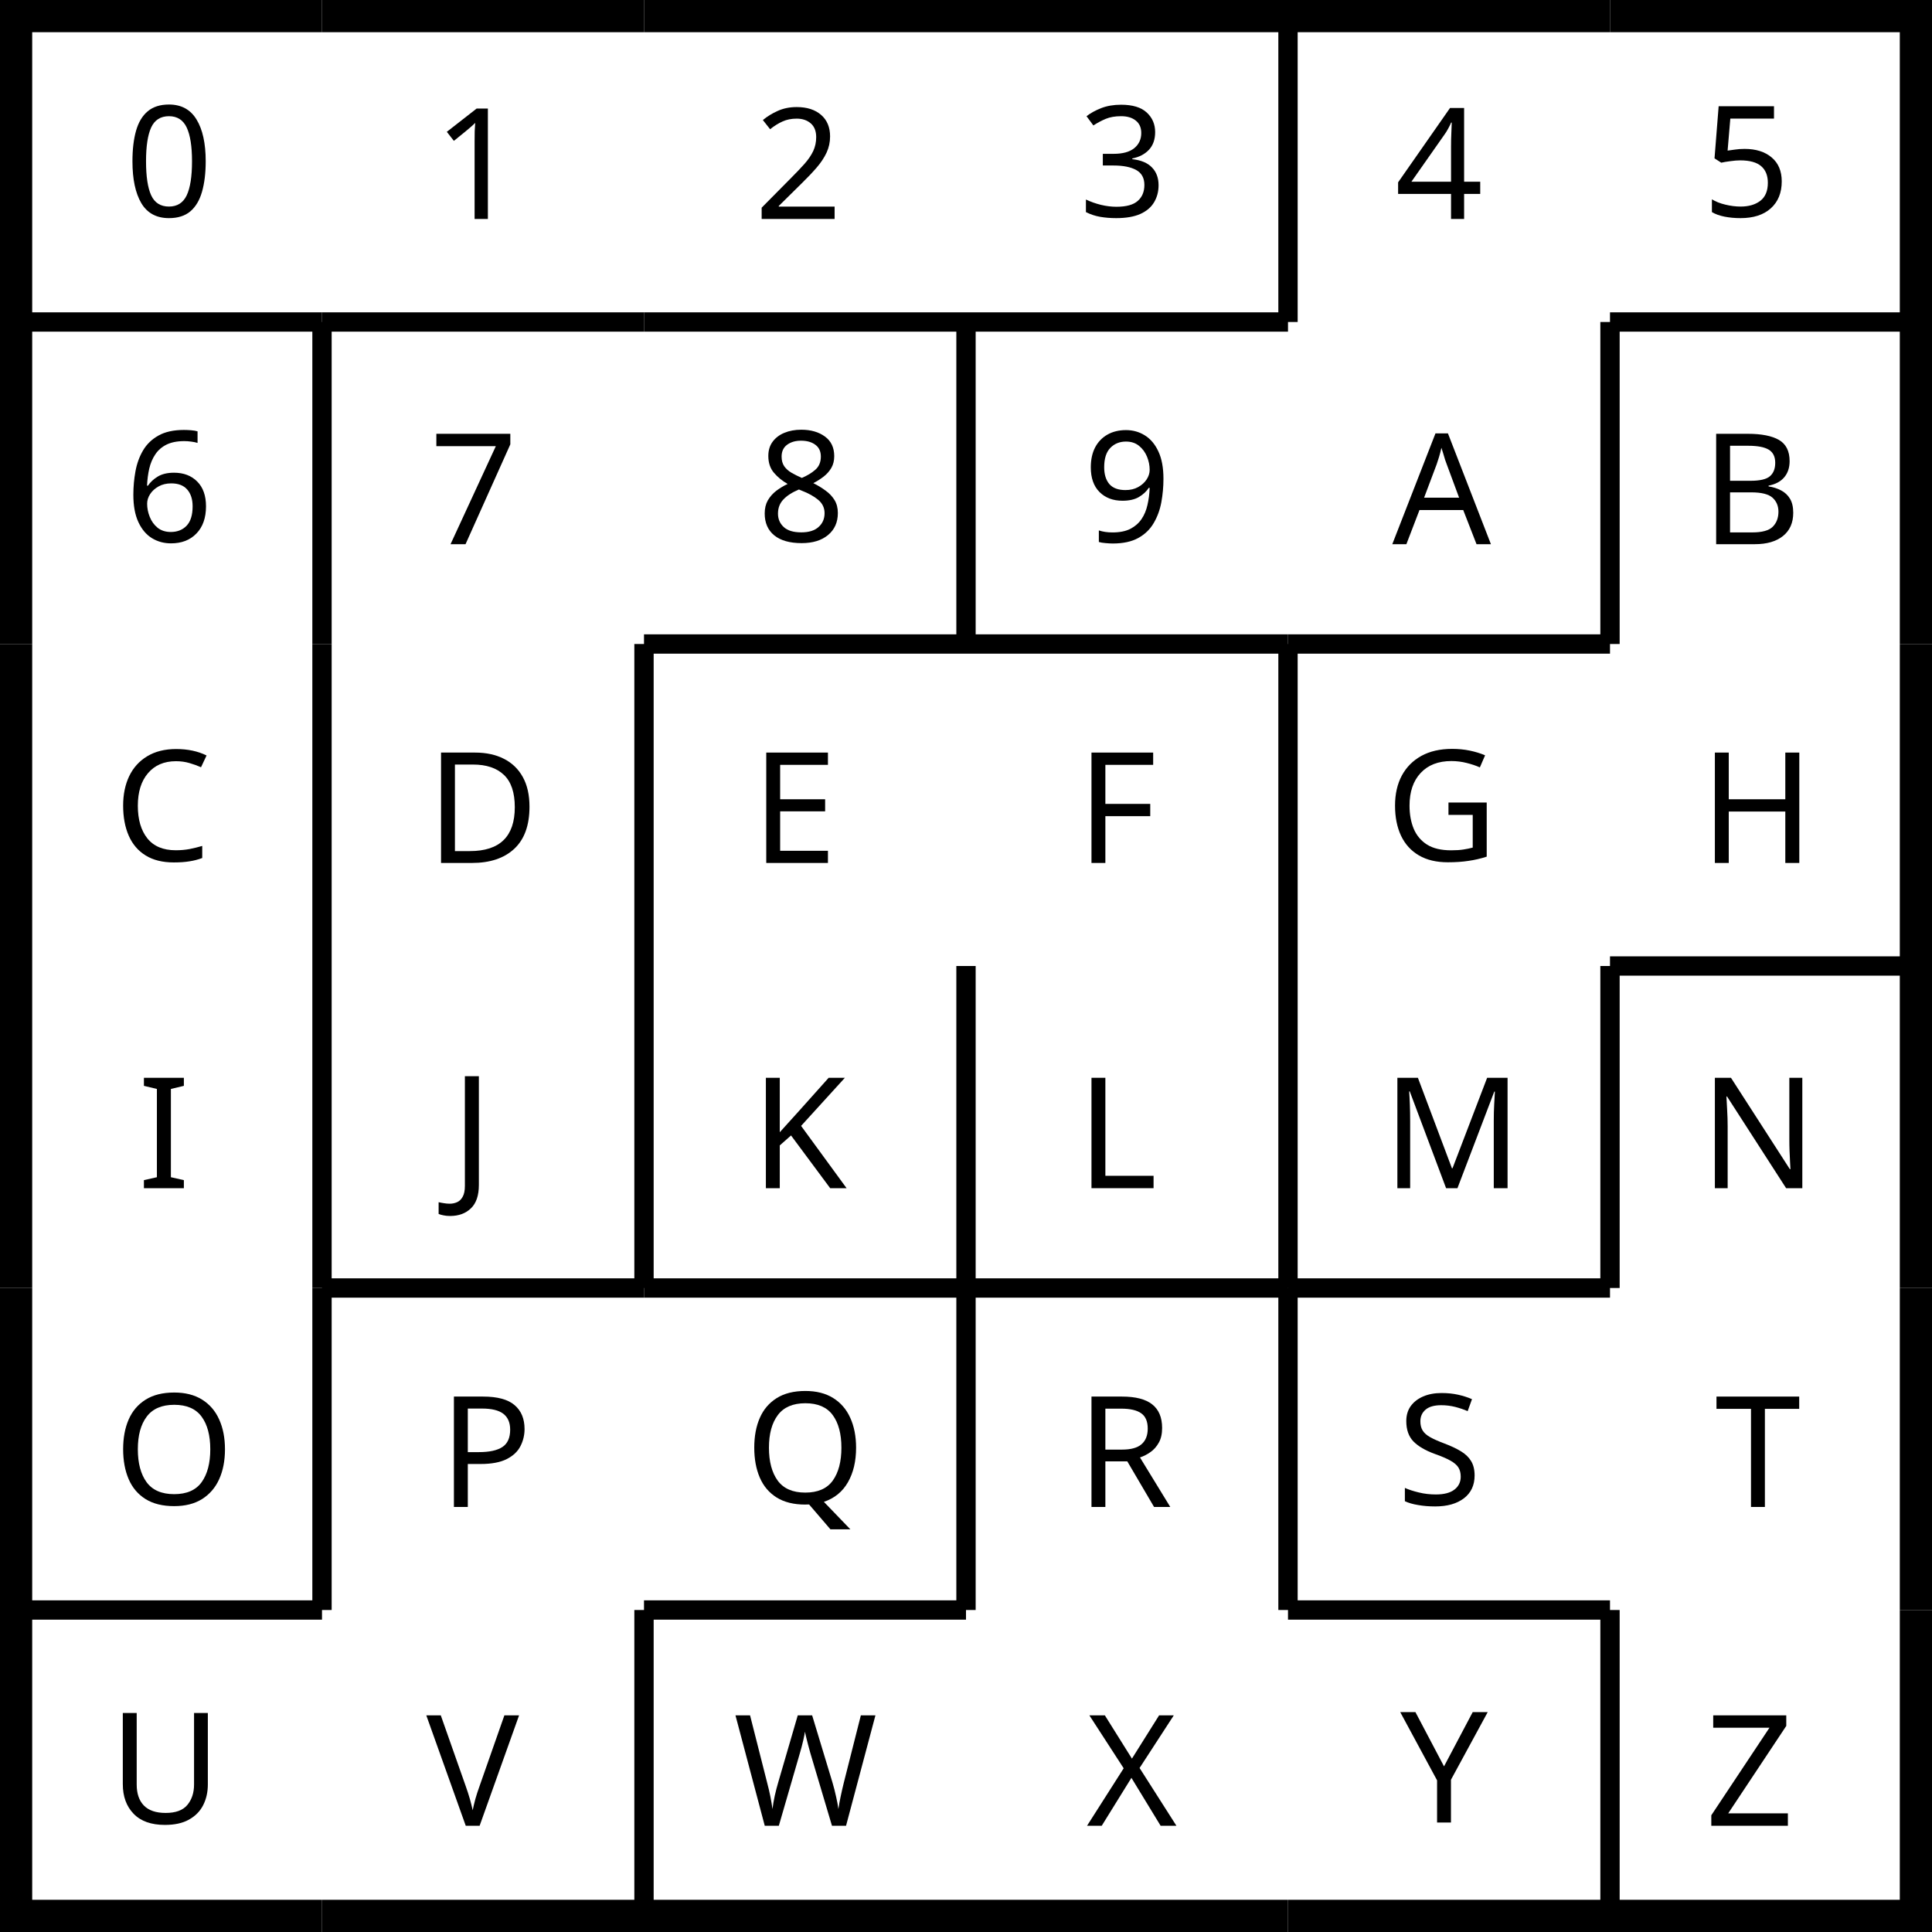
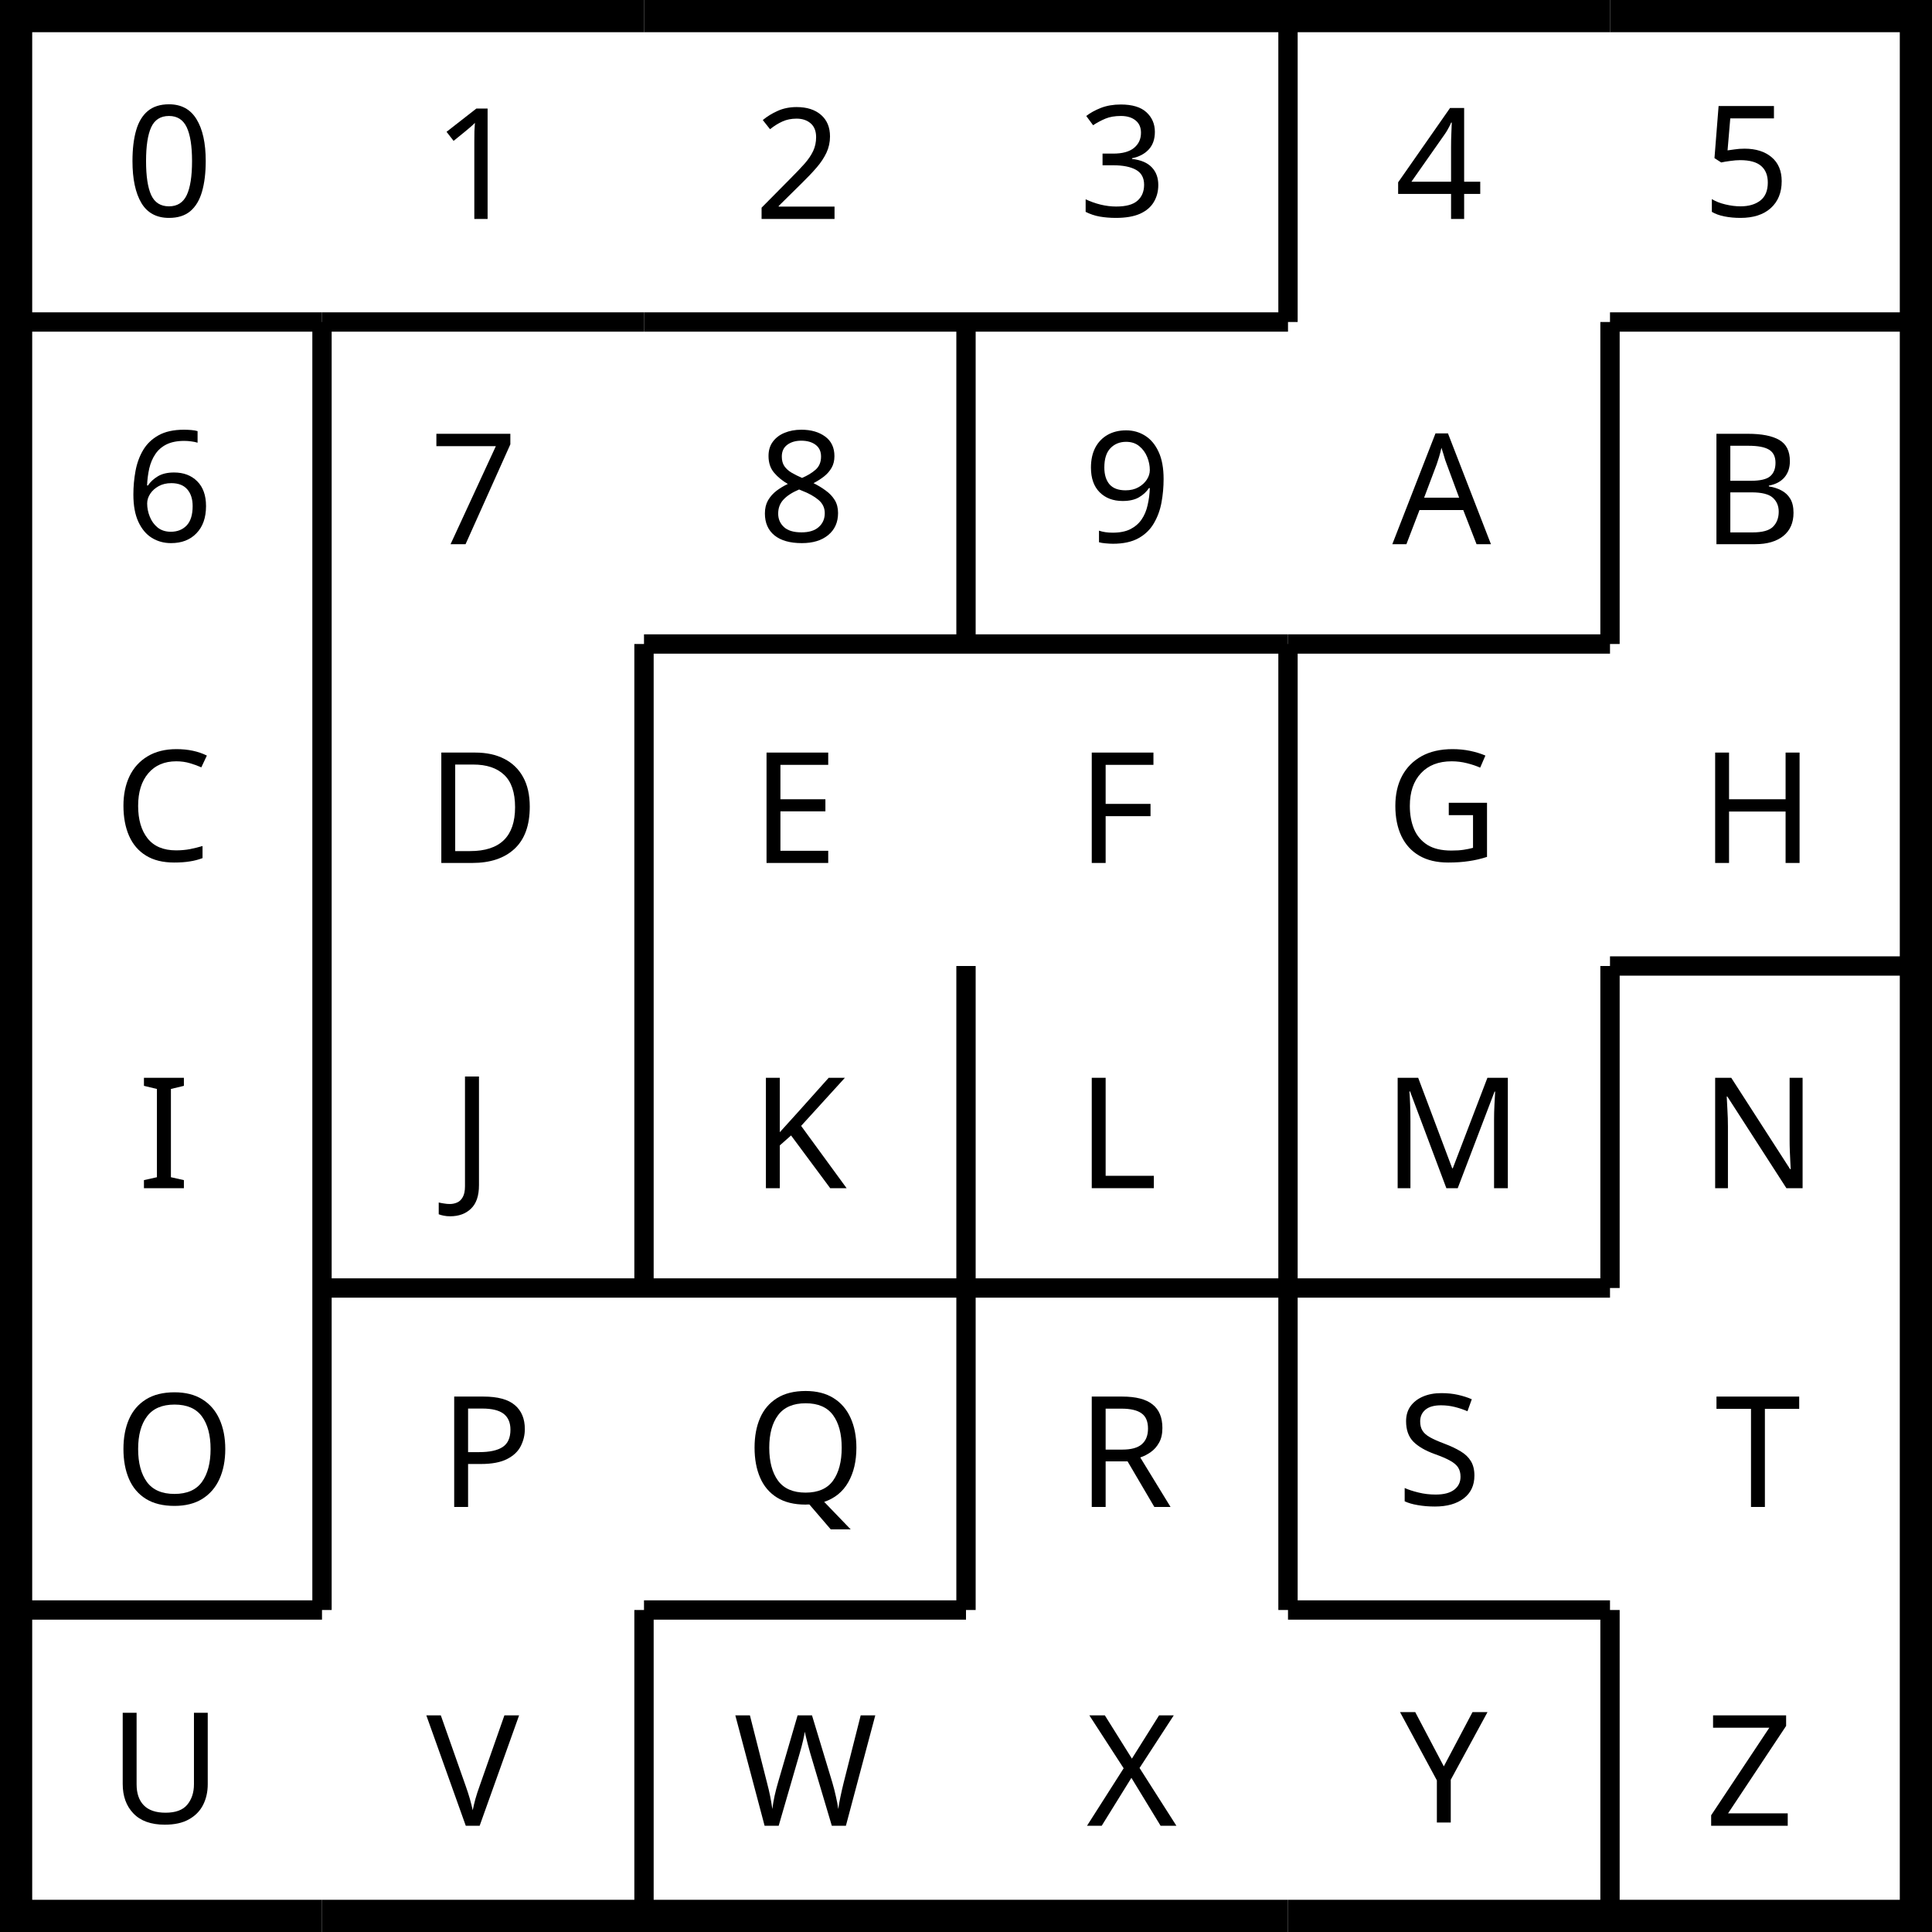
- <svg xmlns="http://www.w3.org/2000/svg" width="100%" height="100%" viewBox="0 0 300 300" preserveAspectRatio="xMidYMid meet" version="1.1" id="svg4069">
-   <defs id="defs4073" />
-   <line x1="0" x2="50" y1="0" y2="0" stroke="black" stroke-width="10" stroke-dasharray="" fill="none" id="line3897" />
-   <line x1="0" x2="0" y1="0" y2="50" stroke="black" stroke-width="10" stroke-dasharray="" fill="none" id="line3899" />
-   <line x1="0" x2="0" y1="50" y2="100" stroke="black" stroke-width="10" stroke-dasharray="" fill="none" id="line3905" />
-   <line x1="0" x2="0" y1="100" y2="150" stroke="black" stroke-width="10" stroke-dasharray="" fill="none" id="line3909" />
-   <line x1="0" x2="0" y1="150" y2="200" stroke="black" stroke-width="10" stroke-dasharray="" fill="none" id="line3913" />
-   <line x1="0" x2="0" y1="200" y2="250" stroke="black" stroke-width="10" stroke-dasharray="" fill="none" id="line3917" />
-   <line x1="0" x2="0" y1="250" y2="300" stroke="black" stroke-width="10" stroke-dasharray="" fill="none" id="line3921" />
-   <line x1="0" x2="50" y1="300" y2="300" stroke="black" stroke-width="10" stroke-dasharray="" fill="none" id="line3923" />
-   <line x1="50" x2="100" y1="0" y2="0" stroke="black" stroke-width="10" stroke-dasharray="" fill="none" id="line3927" />
-   <line x1="50" x2="100" y1="50" y2="50" stroke="black" stroke-width="3" stroke-dasharray="" fill="none" id="line3931" />
-   <line x1="50" x2="50" y1="50" y2="100" stroke="black" stroke-width="3" stroke-dasharray="" fill="none" id="line3933" />
-   <line x1="50" x2="50" y1="100" y2="150" stroke="black" stroke-width="3" stroke-dasharray="" fill="none" id="line3937" />
-   <line x1="50" x2="100" y1="300" y2="300" stroke="black" stroke-width="10" stroke-dasharray="" fill="none" id="line3953" />
-   <line x1="100" x2="150" y1="0" y2="0" stroke="black" stroke-width="10" stroke-dasharray="" fill="none" id="line3957" />
-   <line x1="100" x2="150" y1="100" y2="100" stroke="black" stroke-width="3" stroke-dasharray="" fill="none" id="line3963" />
-   <line x1="100" x2="150" y1="300" y2="300" stroke="black" stroke-width="10" stroke-dasharray="" fill="none" id="line3975" />
-   <line x1="150" x2="200" y1="0" y2="0" stroke="black" stroke-width="10" stroke-dasharray="" fill="none" id="line3979" />
-   <line x1="150" x2="150" y1="50" y2="100" stroke="black" stroke-width="3" stroke-dasharray="" fill="none" id="line3985" />
-   <line x1="150" x2="200" y1="100" y2="100" stroke="black" stroke-width="3" stroke-dasharray="" fill="none" id="line3989" />
-   <line x1="150" x2="150" y1="200" y2="250" stroke="black" stroke-width="3" stroke-dasharray="" fill="none" id="line3999" />
-   <line x1="150" x2="200" y1="300" y2="300" stroke="black" stroke-width="10" stroke-dasharray="" fill="none" id="line4003" />
-   <line x1="200" x2="250" y1="0" y2="0" stroke="black" stroke-width="10" stroke-dasharray="" fill="none" id="line4007" />
-   <line x1="200" x2="250" y1="100" y2="100" stroke="black" stroke-width="3" stroke-dasharray="" fill="none" id="line4015" />
-   <line x1="200" x2="250" y1="200" y2="200" stroke="black" stroke-width="3" stroke-dasharray="" fill="none" id="line4025" />
-   <line x1="200" x2="250" y1="300" y2="300" stroke="black" stroke-width="10" stroke-dasharray="" fill="none" id="line4033" />
-   <line x1="250" x2="300" y1="0" y2="0" stroke="black" stroke-width="10" stroke-dasharray="" fill="none" id="line4037" />
-   <line x1="300" x2="300" y1="0" y2="50" stroke="black" stroke-width="10" stroke-dasharray="" fill="none" id="line4039" />
-   <line x1="300" x2="300" y1="50" y2="100" stroke="black" stroke-width="10" stroke-dasharray="" fill="none" id="line4045" />
-   <line x1="300" x2="300" y1="100" y2="150" stroke="black" stroke-width="10" stroke-dasharray="" fill="none" id="line4051" />
-   <line x1="300" x2="300" y1="150" y2="200" stroke="black" stroke-width="10" stroke-dasharray="" fill="none" id="line4055" />
-   <line x1="300" x2="300" y1="200" y2="250" stroke="black" stroke-width="10" stroke-dasharray="" fill="none" id="line4061" />
-   <line x1="300" x2="300" y1="250" y2="300" stroke="black" stroke-width="10" stroke-dasharray="" fill="none" id="line4065" />
-   <line x1="250" x2="300" y1="300" y2="300" stroke="black" stroke-width="10" stroke-dasharray="" fill="none" id="line4067" />
-   <line style="fill:none;stroke:#000000;stroke-width:3;stroke-dasharray:none" x1="100" x2="150" y1="50" y2="50" id="line3931-2" />
-   <line style="fill:none;stroke:#000000;stroke-width:3;stroke-dasharray:none" x1="200" x2="200" y1="0" y2="50" id="line3933-0" />
-   <line style="fill:none;stroke:#000000;stroke-width:3;stroke-dasharray:none" x1="100" x2="100" y1="150" y2="200" id="line3933-3" />
-   <line style="fill:none;stroke:#000000;stroke-width:3;stroke-dasharray:none" x1="50" x2="50" y1="200" y2="250" id="line3933-39" />
-   <line style="fill:none;stroke:#000000;stroke-width:3;stroke-dasharray:none" x1="150" x2="150" y1="150" y2="200" id="line3933-61" />
-   <line style="fill:none;stroke:#000000;stroke-width:3;stroke-dasharray:none" x1="200" x2="200" y1="200" y2="250" id="line3933-00" />
-   <line style="fill:none;stroke:#000000;stroke-width:3;stroke-dasharray:none" x1="250" x2="250" y1="150" y2="200" id="line3933-632" />
-   <line style="fill:none;stroke:#000000;stroke-width:3;stroke-dasharray:none" x1="150" x2="200" y1="50" y2="50" id="line3931-2-3" />
-   <line style="fill:none;stroke:#000000;stroke-width:3;stroke-dasharray:none" x1="250" x2="300" y1="50" y2="50" id="line3931-2-9" />
-   <line style="fill:none;stroke:#000000;stroke-width:3;stroke-dasharray:none" x1="250" x2="250" y1="50" y2="100" id="line3985-1" />
-   <line style="fill:none;stroke:#000000;stroke-width:3;stroke-dasharray:none" x1="100" x2="150" y1="200" y2="200" id="line3931-2-5-0" />
-   <line style="fill:none;stroke:#000000;stroke-width:3;stroke-dasharray:none" x1="50" x2="100" y1="200" y2="200" id="line3931-2-5-5" />
-   <line style="fill:none;stroke:#000000;stroke-width:3;stroke-dasharray:none" x1="100" x2="100" y1="250" y2="300" id="line3933-39-9" />
-   <line style="fill:none;stroke:#000000;stroke-width:3;stroke-dasharray:none" x1="0" x2="50" y1="50" y2="50" id="line3931-5" />
-   <line style="fill:none;stroke:#000000;stroke-width:3;stroke-dasharray:none" x1="250" x2="300" y1="150" y2="150" id="line3931-55" />
-   <line style="fill:none;stroke:#000000;stroke-width:3;stroke-dasharray:none" x1="150" x2="200" y1="200" y2="200" id="line3931-63" />
-   <line style="fill:none;stroke:#000000;stroke-width:3;stroke-dasharray:none" x1="0" x2="50" y1="250" y2="250" id="line3931-58" />
-   <line style="fill:none;stroke:#000000;stroke-width:3;stroke-dasharray:none" x1="100" x2="150" y1="250" y2="250" id="line3931-95" />
-   <line style="fill:none;stroke:#000000;stroke-width:3;stroke-dasharray:none" x1="200" x2="250" y1="250" y2="250" id="line3931-45" />
-   <line style="fill:none;stroke:#000000;stroke-width:3;stroke-dasharray:none" x1="50" x2="50" y1="150" y2="200" id="line3933-7-6" />
-   <line style="fill:none;stroke:#000000;stroke-width:3;stroke-dasharray:none" x1="100" x2="100" y1="100" y2="150" id="line3933-7-98" />
-   <line style="fill:none;stroke:#000000;stroke-width:3;stroke-dasharray:none" x1="200" x2="200" y1="100" y2="150" id="line3933-7-79" />
-   <line style="fill:none;stroke:#000000;stroke-width:3;stroke-dasharray:none" x1="200" x2="200" y1="150" y2="200" id="line3933-7-8" />
-   <line style="fill:none;stroke:#000000;stroke-width:3;stroke-dasharray:none" x1="250" x2="250" y1="250" y2="300" id="line3933-7-22" />
-   <text xml:space="preserve" style="font-style:normal;font-weight:normal;font-size:24px;line-height:1.25;font-family:sans-serif;letter-spacing:0px;word-spacing:0px;fill:#000000;fill-opacity:1;stroke:none" x="19.395" y="33.637" id="text3975">
-     <tspan id="tspan3973" x="19.395" y="33.637">0</tspan>
+ <svg xmlns="http://www.w3.org/2000/svg" viewBox="0 0 300 300">
+   <path stroke="#000" stroke-width="10" fill="none" d="M0 0h50M0 0v50M0 50v50M0 100v50M0 150v50M0 200v50M0 250v50M0 300h50M50 0h50" />
+   <path stroke="#000" stroke-width="3" fill="none" d="M50 50h50M50 50v50M50 100v50" />
+   <path stroke="#000" stroke-width="10" fill="none" d="M50 300h50M100 0h50" />
+   <path stroke="#000" stroke-width="3" fill="none" d="M100 100h50" />
+   <path stroke="#000" stroke-width="10" fill="none" d="M100 300h50M150 0h50" />
+   <path stroke="#000" stroke-width="3" fill="none" d="M150 50v50M150 100h50M150 200v50" />
+   <path stroke="#000" stroke-width="10" fill="none" d="M150 300h50M200 0h50" />
+   <path stroke="#000" stroke-width="3" fill="none" d="M200 100h50M200 200h50" />
+   <path stroke="#000" stroke-width="10" fill="none" d="M200 300h50M250 0h50M300 0v50M300 50v50M300 100v50M300 150v50M300 200v50M300 250v50M250 300h50" />
+   <path fill="none" stroke="#000" stroke-width="3" d="M100 50h50M200 0v50M100 150v50M50 200v50M150 150v50M200 200v50M250 150v50M150 50h50M250 50h50M250 50v50M100 200h50M50 200h50M100 250v50M0 50h50M250 150h50M150 200h50M0 250h50M100 250h50M200 250h50M50 150v50M100 100v50M200 100v50M200 150v50M250 250v50" />
+   <text xml:space="preserve" style="line-height:1.25" x="19.4" y="33.6" font-weight="400" font-size="24" font-family="sans-serif" letter-spacing="0" word-spacing="0">
+     <tspan x="19.4" y="33.6">0</tspan>
  </text>
-   <text xml:space="preserve" style="font-style:normal;font-weight:normal;font-size:24px;line-height:1.25;font-family:sans-serif;letter-spacing:0px;word-spacing:0px;fill:#000000;fill-opacity:1;stroke:none" x="67.242" y="34" id="text3979">
-     <tspan id="tspan3977" x="67.242" y="34">1</tspan>
+   <text xml:space="preserve" style="line-height:1.25" x="67.2" y="34" font-weight="400" font-size="24" font-family="sans-serif" letter-spacing="0" word-spacing="0">
+     <tspan x="67.2" y="34">1</tspan>
  </text>
-   <text xml:space="preserve" style="font-style:normal;font-weight:normal;font-size:24px;line-height:1.25;font-family:sans-serif;letter-spacing:0px;word-spacing:0px;fill:#000000;fill-opacity:1;stroke:none" x="117.113" y="34" id="text3983">
-     <tspan id="tspan3981" x="117.113" y="34">2</tspan>
+   <text xml:space="preserve" style="line-height:1.25" x="117.1" y="34" font-weight="400" font-size="24" font-family="sans-serif" letter-spacing="0" word-spacing="0">
+     <tspan x="117.1" y="34">2</tspan>
  </text>
-   <text xml:space="preserve" style="font-style:normal;font-weight:normal;font-size:24px;line-height:1.25;font-family:sans-serif;letter-spacing:0px;word-spacing:0px;fill:#000000;fill-opacity:1;stroke:none" x="167.543" y="33.637" id="text3987">
-     <tspan id="tspan3985" x="167.543" y="33.637">3</tspan>
+   <text xml:space="preserve" style="line-height:1.25" x="167.5" y="33.6" font-weight="400" font-size="24" font-family="sans-serif" letter-spacing="0" word-spacing="0">
+     <tspan x="167.5" y="33.6">3</tspan>
  </text>
-   <text xml:space="preserve" style="font-style:normal;font-weight:normal;font-size:24px;line-height:1.25;font-family:sans-serif;letter-spacing:0px;word-spacing:0px;fill:#000000;fill-opacity:1;stroke:none" x="216.598" y="34" id="text3991">
-     <tspan id="tspan3989" x="216.598" y="34">4</tspan>
+   <text xml:space="preserve" style="line-height:1.25" x="216.6" y="34" font-weight="400" font-size="24" font-family="sans-serif" letter-spacing="0" word-spacing="0">
+     <tspan x="216.6" y="34">4</tspan>
  </text>
-   <text xml:space="preserve" style="font-style:normal;font-weight:normal;font-size:24px;line-height:1.25;font-family:sans-serif;letter-spacing:0px;word-spacing:0px;fill:#000000;fill-opacity:1;stroke:none" x="264.309" y="33.637" id="text3995">
-     <tspan id="tspan3993" x="264.309" y="33.637">5</tspan>
+   <text xml:space="preserve" style="line-height:1.25" x="264.3" y="33.6" font-weight="400" font-size="24" font-family="sans-serif" letter-spacing="0" word-spacing="0">
+     <tspan x="264.3" y="33.6">5</tspan>
  </text>
-   <text xml:space="preserve" style="font-style:normal;font-weight:normal;font-size:24px;line-height:1.25;font-family:sans-serif;letter-spacing:0px;word-spacing:0px;fill:#000000;fill-opacity:1;stroke:none" x="19.395" y="84.137" id="text3975-3">
-     <tspan id="tspan3973-3" x="19.395" y="84.137">6</tspan>
+   <text xml:space="preserve" style="line-height:1.25" x="19.4" y="84.1" font-weight="400" font-size="24" font-family="sans-serif" letter-spacing="0" word-spacing="0">
+     <tspan x="19.4" y="84.1">6</tspan>
  </text>
-   <text xml:space="preserve" style="font-style:normal;font-weight:normal;font-size:24px;line-height:1.25;font-family:sans-serif;letter-spacing:0px;word-spacing:0px;fill:#000000;fill-opacity:1;stroke:none" x="66.695" y="84.5" id="text3979-3">
-     <tspan id="tspan3977-3" x="66.695" y="84.5">7</tspan>
+   <text xml:space="preserve" style="line-height:1.25" x="66.7" y="84.5" font-weight="400" font-size="24" font-family="sans-serif" letter-spacing="0" word-spacing="0">
+     <tspan x="66.7" y="84.5">7</tspan>
  </text>
-   <text xml:space="preserve" style="font-style:normal;font-weight:normal;font-size:24px;line-height:1.25;font-family:sans-serif;letter-spacing:0px;word-spacing:0px;fill:#000000;fill-opacity:1;stroke:none" x="117.57" y="84.102" id="text3983-9">
-     <tspan id="tspan3981-1" x="117.57" y="84.102">8</tspan>
+   <text xml:space="preserve" style="line-height:1.25" x="117.6" y="84.1" font-weight="400" font-size="24" font-family="sans-serif" letter-spacing="0" word-spacing="0">
+     <tspan x="117.6" y="84.1">8</tspan>
  </text>
-   <text xml:space="preserve" style="font-style:normal;font-weight:normal;font-size:24px;line-height:1.25;font-family:sans-serif;letter-spacing:0px;word-spacing:0px;fill:#000000;fill-opacity:1;stroke:none" x="168.176" y="84.16" id="text3987-8">
-     <tspan id="tspan3985-3" x="168.176" y="84.16">9</tspan>
+   <text xml:space="preserve" style="line-height:1.25" x="168.2" y="84.2" font-weight="400" font-size="24" font-family="sans-serif" letter-spacing="0" word-spacing="0">
+     <tspan x="168.2" y="84.2">9</tspan>
  </text>
-   <text xml:space="preserve" style="font-style:normal;font-weight:normal;font-size:24px;line-height:1.25;font-family:sans-serif;letter-spacing:0px;word-spacing:0px;fill:#000000;fill-opacity:1;stroke:none" x="216.195" y="84.5" id="text3991-8">
-     <tspan id="tspan3989-7" x="216.195" y="84.5">A</tspan>
+   <text xml:space="preserve" style="line-height:1.25" x="216.2" y="84.5" font-weight="400" font-size="24" font-family="sans-serif" letter-spacing="0" word-spacing="0">
+     <tspan x="216.2" y="84.5">A</tspan>
  </text>
-   <text xml:space="preserve" style="font-style:normal;font-weight:normal;font-size:24px;line-height:1.25;font-family:sans-serif;letter-spacing:0px;word-spacing:0px;fill:#000000;fill-opacity:1;stroke:none" x="264.156" y="84.5" id="text3995-2">
-     <tspan id="tspan3993-0" x="264.156" y="84.5">B</tspan>
+   <text xml:space="preserve" style="line-height:1.25" x="264.2" y="84.5" font-weight="400" font-size="24" font-family="sans-serif" letter-spacing="0" word-spacing="0">
+     <tspan x="264.2" y="84.5">B</tspan>
  </text>
-   <text xml:space="preserve" style="font-style:normal;font-weight:normal;font-size:24px;line-height:1.25;font-family:sans-serif;letter-spacing:0px;word-spacing:0px;fill:#000000;fill-opacity:1;stroke:none" x="17.652" y="133.684" id="text3975-3-6">
-     <tspan id="tspan3973-3-1" x="17.652" y="133.684">C</tspan>
+   <text xml:space="preserve" style="line-height:1.25" x="17.7" y="133.7" font-weight="400" font-size="24" font-family="sans-serif" letter-spacing="0" word-spacing="0">
+     <tspan x="17.7" y="133.7">C</tspan>
  </text>
-   <text xml:space="preserve" style="font-style:normal;font-weight:normal;font-size:24px;line-height:1.25;font-family:sans-serif;letter-spacing:0px;word-spacing:0px;fill:#000000;fill-opacity:1;stroke:none" x="66.156" y="134" id="text3979-3-0">
-     <tspan id="tspan3977-3-0" x="66.156" y="134">D</tspan>
+   <text xml:space="preserve" style="line-height:1.25" x="66.2" y="134" font-weight="400" font-size="24" font-family="sans-serif" letter-spacing="0" word-spacing="0">
+     <tspan x="66.2" y="134">D</tspan>
  </text>
-   <text xml:space="preserve" style="font-style:normal;font-weight:normal;font-size:24px;line-height:1.25;font-family:sans-serif;letter-spacing:0px;word-spacing:0px;fill:#000000;fill-opacity:1;stroke:none" x="116.656" y="134" id="text3983-9-7">
-     <tspan id="tspan3981-1-2" x="116.656" y="134">E</tspan>
+   <text xml:space="preserve" style="line-height:1.25" x="116.7" y="134" font-weight="400" font-size="24" font-family="sans-serif" letter-spacing="0" word-spacing="0">
+     <tspan x="116.7" y="134">E</tspan>
  </text>
-   <text xml:space="preserve" style="font-style:normal;font-weight:normal;font-size:24px;line-height:1.25;font-family:sans-serif;letter-spacing:0px;word-spacing:0px;fill:#000000;fill-opacity:1;stroke:none" x="167.156" y="134" id="text3987-8-5">
-     <tspan id="tspan3985-3-2" x="167.156" y="134">F</tspan>
+   <text xml:space="preserve" style="line-height:1.25" x="167.2" y="134" font-weight="400" font-size="24" font-family="sans-serif" letter-spacing="0" word-spacing="0">
+     <tspan x="167.2" y="134">F</tspan>
  </text>
-   <text xml:space="preserve" style="font-style:normal;font-weight:normal;font-size:24px;line-height:1.25;font-family:sans-serif;letter-spacing:0px;word-spacing:0px;fill:#000000;fill-opacity:1;stroke:none" x="215.152" y="133.66" id="text3991-8-1">
-     <tspan id="tspan3989-7-4" x="215.152" y="133.66">G</tspan>
+   <text xml:space="preserve" style="line-height:1.25" x="215.2" y="133.7" font-weight="400" font-size="24" font-family="sans-serif" letter-spacing="0" word-spacing="0">
+     <tspan x="215.2" y="133.7">G</tspan>
  </text>
-   <text xml:space="preserve" style="font-style:normal;font-weight:normal;font-size:24px;line-height:1.25;font-family:sans-serif;letter-spacing:0px;word-spacing:0px;fill:#000000;fill-opacity:1;stroke:none" x="263.956" y="134" id="text3995-2-6">
-     <tspan id="tspan3993-0-5" x="263.956" y="134">H</tspan>
+   <text xml:space="preserve" style="line-height:1.25" x="264" y="134" font-weight="400" font-size="24" font-family="sans-serif" letter-spacing="0" word-spacing="0">
+     <tspan x="264" y="134">H</tspan>
  </text>
-   <text xml:space="preserve" style="font-style:normal;font-weight:normal;font-size:24px;line-height:1.25;font-family:sans-serif;letter-spacing:0px;word-spacing:0px;fill:#000000;fill-opacity:1;stroke:none" x="21.395" y="184.5" id="text3975-3-6-2">
-     <tspan id="tspan3973-3-1-3" x="21.395" y="184.5">I</tspan>
+   <text xml:space="preserve" style="line-height:1.25" x="21.4" y="184.5" font-weight="400" font-size="24" font-family="sans-serif" letter-spacing="0" word-spacing="0">
+     <tspan x="21.4" y="184.5">I</tspan>
  </text>
-   <text xml:space="preserve" style="font-style:normal;font-weight:normal;font-size:24px;line-height:1.25;font-family:sans-serif;letter-spacing:0px;word-spacing:0px;fill:#000000;fill-opacity:1;stroke:none" x="69.984" y="184.254" id="text3979-3-0-9">
-     <tspan id="tspan3977-3-0-8" x="69.984" y="184.254">J</tspan>
+   <text xml:space="preserve" style="line-height:1.25" x="70" y="184.3" font-weight="400" font-size="24" font-family="sans-serif" letter-spacing="0" word-spacing="0">
+     <tspan x="70" y="184.3">J</tspan>
  </text>
-   <text xml:space="preserve" style="font-style:normal;font-weight:normal;font-size:24px;line-height:1.25;font-family:sans-serif;letter-spacing:0px;word-spacing:0px;fill:#000000;fill-opacity:1;stroke:none" x="116.598" y="184.5" id="text3983-9-7-0">
-     <tspan id="tspan3981-1-2-0" x="116.598" y="184.5">K</tspan>
+   <text xml:space="preserve" style="line-height:1.25" x="116.6" y="184.5" font-weight="400" font-size="24" font-family="sans-serif" letter-spacing="0" word-spacing="0">
+     <tspan x="116.6" y="184.5">K</tspan>
  </text>
-   <text xml:space="preserve" style="font-style:normal;font-weight:normal;font-size:24px;line-height:1.25;font-family:sans-serif;letter-spacing:0px;word-spacing:0px;fill:#000000;fill-opacity:1;stroke:none" x="167.156" y="184.5" id="text3987-8-5-9">
-     <tspan id="tspan3985-3-2-9" x="167.156" y="184.5">L</tspan>
+   <text xml:space="preserve" style="line-height:1.25" x="167.2" y="184.5" font-weight="400" font-size="24" font-family="sans-serif" letter-spacing="0" word-spacing="0">
+     <tspan x="167.2" y="184.5">L</tspan>
  </text>
-   <text xml:space="preserve" style="font-style:normal;font-weight:normal;font-size:24px;line-height:1.25;font-family:sans-serif;letter-spacing:0px;word-spacing:0px;fill:#000000;fill-opacity:1;stroke:none" x="214.656" y="184.5" id="text3991-8-1-4">
-     <tspan id="tspan3989-7-4-9" x="214.656" y="184.5">M</tspan>
+   <text xml:space="preserve" style="line-height:1.25" x="214.7" y="184.5" font-weight="400" font-size="24" font-family="sans-serif" letter-spacing="0" word-spacing="0">
+     <tspan x="214.7" y="184.5">M</tspan>
  </text>
-   <text xml:space="preserve" style="font-style:normal;font-weight:normal;font-size:24px;line-height:1.25;font-family:sans-serif;letter-spacing:0px;word-spacing:0px;fill:#000000;fill-opacity:1;stroke:none" x="263.956" y="184.5" id="text3995-2-6-4">
-     <tspan id="tspan3993-0-5-0" x="263.956" y="184.5">N</tspan>
+   <text xml:space="preserve" style="line-height:1.25" x="264" y="184.5" font-weight="400" font-size="24" font-family="sans-serif" letter-spacing="0" word-spacing="0">
+     <tspan x="264" y="184.5">N</tspan>
  </text>
-   <text xml:space="preserve" style="font-style:normal;font-weight:normal;font-size:24px;line-height:1.25;font-family:sans-serif;letter-spacing:0px;word-spacing:0px;fill:#000000;fill-opacity:1;stroke:none" x="17.652" y="233.637" id="text3975-3-6-2-5">
-     <tspan id="tspan3973-3-1-3-7" x="17.652" y="233.637">O</tspan>
+   <text xml:space="preserve" style="line-height:1.25" x="17.7" y="233.6" font-weight="400" font-size="24" font-family="sans-serif" letter-spacing="0" word-spacing="0">
+     <tspan x="17.7" y="233.6">O</tspan>
  </text>
-   <text xml:space="preserve" style="font-style:normal;font-weight:normal;font-size:24px;line-height:1.25;font-family:sans-serif;letter-spacing:0px;word-spacing:0px;fill:#000000;fill-opacity:1;stroke:none" x="68.156" y="234" id="text3979-3-0-9-9">
-     <tspan id="tspan3977-3-0-8-0" x="68.156" y="234">P</tspan>
+   <text xml:space="preserve" style="line-height:1.25" x="68.2" y="234" font-weight="400" font-size="24" font-family="sans-serif" letter-spacing="0" word-spacing="0">
+     <tspan x="68.2" y="234">P</tspan>
  </text>
-   <text xml:space="preserve" style="font-style:normal;font-weight:normal;font-size:24px;line-height:1.25;font-family:sans-serif;letter-spacing:0px;word-spacing:0px;fill:#000000;fill-opacity:1;stroke:none" x="115.652" y="233.395" id="text3983-9-7-0-1">
-     <tspan id="tspan3981-1-2-0-1" x="115.652" y="233.395">Q</tspan>
+   <text xml:space="preserve" style="line-height:1.25" x="115.7" y="233.4" font-weight="400" font-size="24" font-family="sans-serif" letter-spacing="0" word-spacing="0">
+     <tspan x="115.7" y="233.4">Q</tspan>
  </text>
-   <text xml:space="preserve" style="font-style:normal;font-weight:normal;font-size:24px;line-height:1.25;font-family:sans-serif;letter-spacing:0px;word-spacing:0px;fill:#000000;fill-opacity:1;stroke:none" x="167.156" y="234" id="text3987-8-5-9-0">
-     <tspan id="tspan3985-3-2-9-3" x="167.156" y="234">R</tspan>
+   <text xml:space="preserve" style="line-height:1.25" x="167.2" y="234" font-weight="400" font-size="24" font-family="sans-serif" letter-spacing="0" word-spacing="0">
+     <tspan x="167.2" y="234">R</tspan>
  </text>
-   <text xml:space="preserve" style="font-style:normal;font-weight:normal;font-size:24px;line-height:1.25;font-family:sans-serif;letter-spacing:0px;word-spacing:0px;fill:#000000;fill-opacity:1;stroke:none" x="216.93" y="233.684" id="text3991-8-1-4-9">
-     <tspan id="tspan3989-7-4-9-8" x="216.93" y="233.684">S</tspan>
+   <text xml:space="preserve" style="line-height:1.25" x="216.9" y="233.7" font-weight="400" font-size="24" font-family="sans-serif" letter-spacing="0" word-spacing="0">
+     <tspan x="216.9" y="233.7">S</tspan>
  </text>
-   <text xml:space="preserve" style="font-style:normal;font-weight:normal;font-size:24px;line-height:1.25;font-family:sans-serif;letter-spacing:0px;word-spacing:0px;fill:#000000;fill-opacity:1;stroke:none" x="266.3" y="234" id="text3995-2-6-4-2">
-     <tspan id="tspan3993-0-5-0-1" x="266.3" y="234">T</tspan>
+   <text xml:space="preserve" style="line-height:1.25" x="266.3" y="234" font-weight="400" font-size="24" font-family="sans-serif" letter-spacing="0" word-spacing="0">
+     <tspan x="266.3" y="234">T</tspan>
  </text>
-   <text xml:space="preserve" style="font-style:normal;font-weight:normal;font-size:24px;line-height:1.25;font-family:sans-serif;letter-spacing:0px;word-spacing:0px;fill:#000000;fill-opacity:1;stroke:none" x="16.914" y="283.137" id="text3975-3-6-2-5-3">
-     <tspan id="tspan3973-3-1-3-7-6" x="16.914" y="283.137">U</tspan>
+   <text xml:space="preserve" style="line-height:1.25" x="16.9" y="283.1" font-weight="400" font-size="24" font-family="sans-serif" letter-spacing="0" word-spacing="0">
+     <tspan x="16.9" y="283.1">U</tspan>
  </text>
-   <text xml:space="preserve" style="font-style:normal;font-weight:normal;font-size:24px;line-height:1.25;font-family:sans-serif;letter-spacing:0px;word-spacing:0px;fill:#000000;fill-opacity:1;stroke:none" x="66.195" y="283.5" id="text3979-3-0-9-9-6">
-     <tspan id="tspan3977-3-0-8-0-0" x="66.195" y="283.5">V</tspan>
+   <text xml:space="preserve" style="line-height:1.25" x="66.2" y="283.5" font-weight="400" font-size="24" font-family="sans-serif" letter-spacing="0" word-spacing="0">
+     <tspan x="66.2" y="283.5">V</tspan>
  </text>
-   <text xml:space="preserve" style="font-style:normal;font-weight:normal;font-size:24px;line-height:1.25;font-family:sans-serif;letter-spacing:0px;word-spacing:0px;fill:#000000;fill-opacity:1;stroke:none" x="113.922" y="283.5" id="text3983-9-7-0-1-7">
-     <tspan id="tspan3981-1-2-0-1-0" x="113.922" y="283.5">W</tspan>
+   <text xml:space="preserve" style="line-height:1.25" x="113.9" y="283.5" font-weight="400" font-size="24" font-family="sans-serif" letter-spacing="0" word-spacing="0">
+     <tspan x="113.9" y="283.5">W</tspan>
  </text>
-   <text xml:space="preserve" style="font-style:normal;font-weight:normal;font-size:24px;line-height:1.25;font-family:sans-serif;letter-spacing:0px;word-spacing:0px;fill:#000000;fill-opacity:1;stroke:none" x="168.703" y="283.5" id="text3987-8-5-9-0-6">
-     <tspan id="tspan3985-3-2-9-3-0" x="168.703" y="283.5">X</tspan>
+   <text xml:space="preserve" style="line-height:1.25" x="168.7" y="283.5" font-weight="400" font-size="24" font-family="sans-serif" letter-spacing="0" word-spacing="0">
+     <tspan x="168.7" y="283.5">X</tspan>
  </text>
-   <text xml:space="preserve" style="font-style:normal;font-weight:normal;font-size:24px;line-height:1.25;font-family:sans-serif;letter-spacing:0px;word-spacing:0px;fill:#000000;fill-opacity:1;stroke:none" x="217.43" y="283" id="text3991-8-1-4-9-9">
-     <tspan id="tspan3989-7-4-9-8-0" x="217.43" y="283">Y</tspan>
+   <text xml:space="preserve" style="line-height:1.25" x="217.4" y="283" font-weight="400" font-size="24" font-family="sans-serif" letter-spacing="0" word-spacing="0">
+     <tspan x="217.4" y="283">Y</tspan>
  </text>
-   <text xml:space="preserve" style="font-style:normal;font-weight:normal;font-size:24px;line-height:1.25;font-family:sans-serif;letter-spacing:0px;word-spacing:0px;fill:#000000;fill-opacity:1;stroke:none" x="264.823" y="283.5" id="text3995-2-6-4-2-7">
-     <tspan id="tspan3993-0-5-0-1-7" x="264.823" y="283.5">Z</tspan>
+   <text xml:space="preserve" style="line-height:1.25" x="264.8" y="283.5" font-weight="400" font-size="24" font-family="sans-serif" letter-spacing="0" word-spacing="0">
+     <tspan x="264.8" y="283.5">Z</tspan>
  </text>
</svg>
